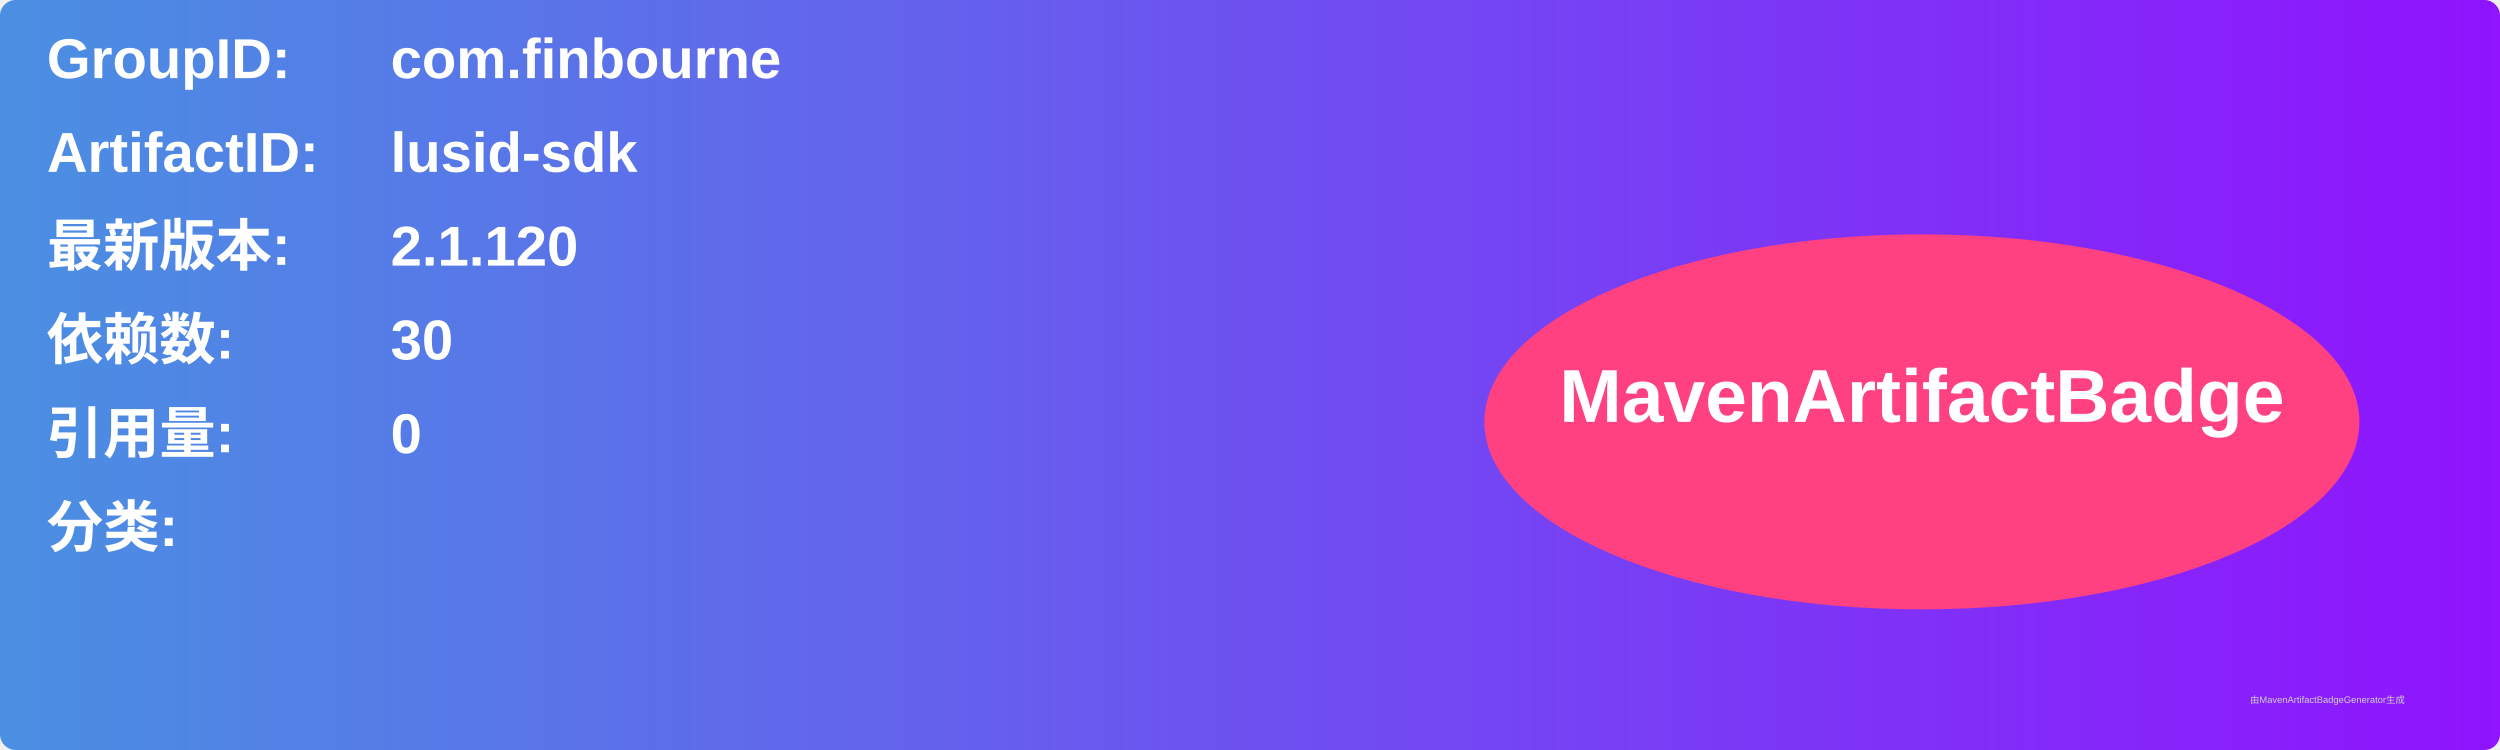
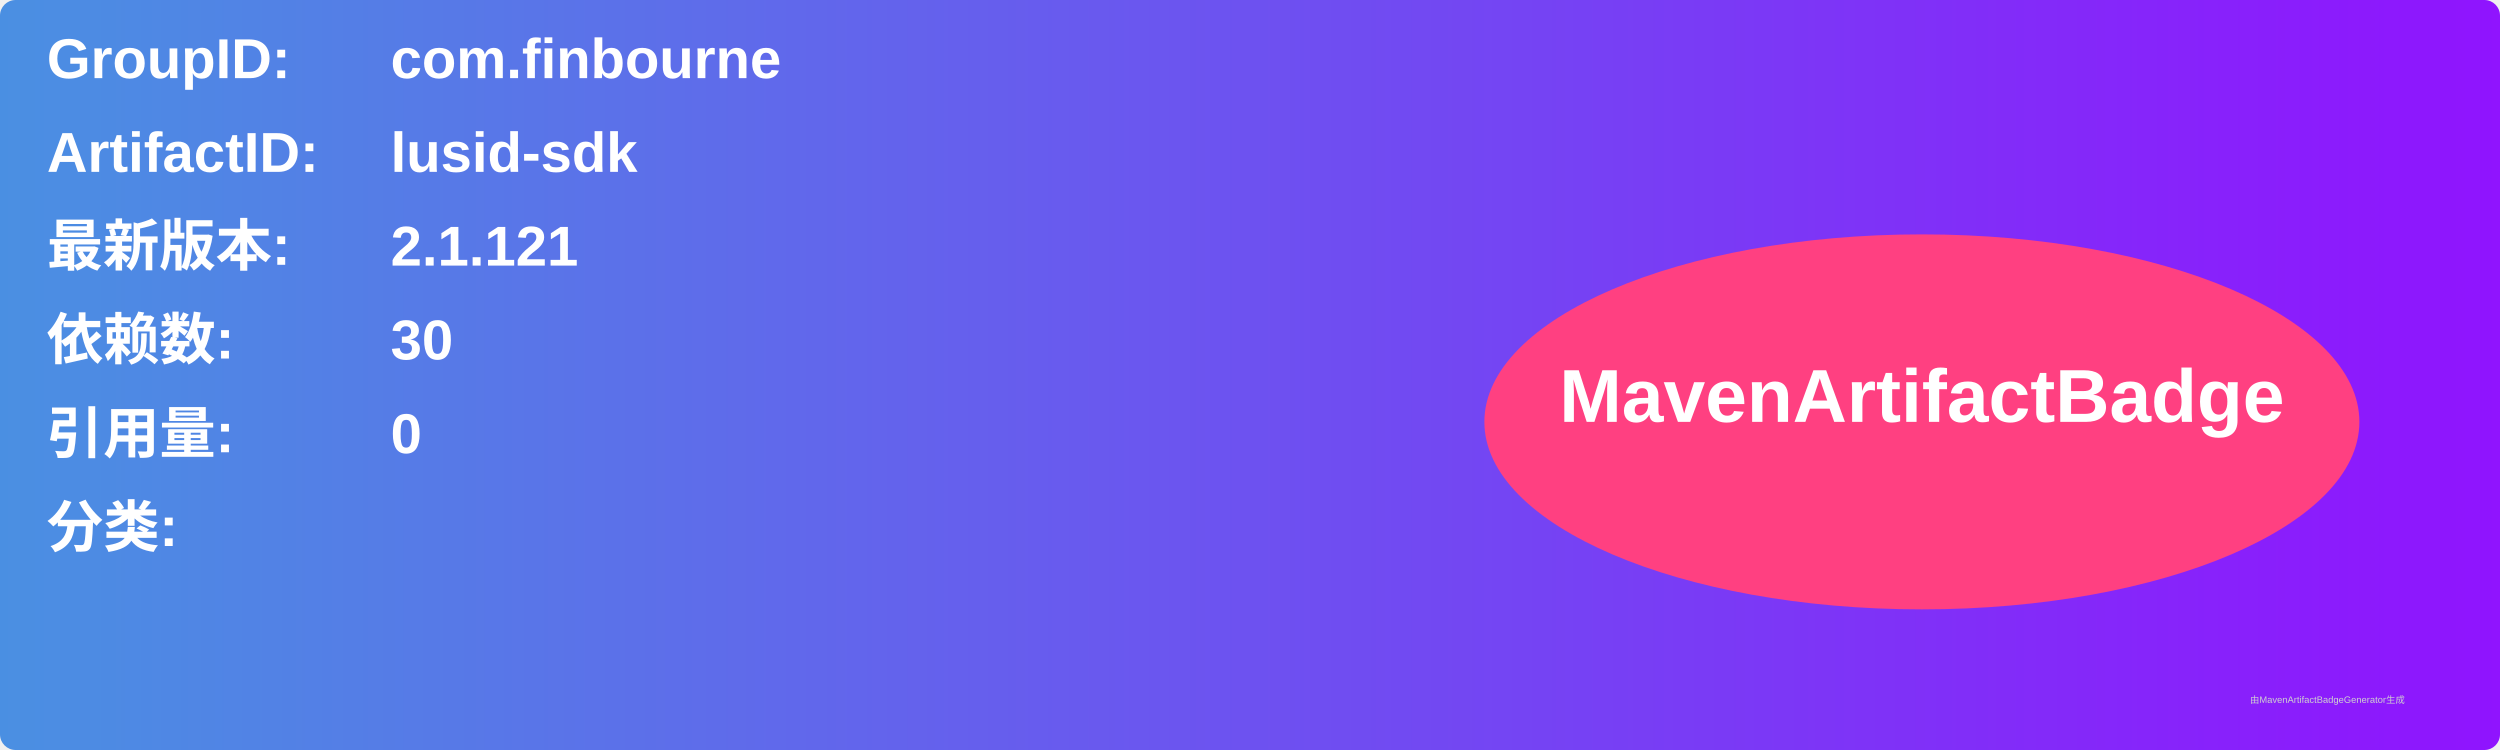
<svg xmlns="http://www.w3.org/2000/svg" width="800" height="240" viewBox="0 0 800 240">
  <linearGradient id="grad" x1="0%" y1="0%" x2="100%" y2="0%">
    <stop offset="0%" stop-color="#4a90e2" />
    <stop offset="100%" stop-color="#9013fe" />
  </linearGradient>
  <rect width="100%" height="100%" rx="5" ry="5" fill="url(#grad)" />
  <g transform="translate(15, 15)">
    <text x="0" y="10" font-family="Arial" font-size="18" fill="white" font-weight="bold" width="260">GroupID:</text>
    <text x="110" y="10" font-family="Arial" font-size="18" fill="white" font-weight="bold" width="460">com.finbourne</text>
    <text x="0" y="40" font-family="Arial" font-size="18" fill="white" font-weight="bold" width="260">ArtifactID:</text>
    <text x="110" y="40" font-family="Arial" font-size="18" fill="white" font-weight="bold" width="460">lusid-sdk</text>
    <text x="0" y="70" font-family="Arial" font-size="18" fill="white" font-weight="bold">最新版本:</text>
    <text x="110" y="70" font-family="Arial" font-size="18" fill="white" font-weight="bold">
-       <tspan font-weight="bold">2.1.120</tspan>
+       <tspan font-weight="bold">2.1.121</tspan>
    </text>
    <text x="0" y="100" font-family="Arial" font-size="18" fill="white" font-weight="bold">依赖数: </text>
    <text x="110" y="100" font-family="Arial" font-size="18" fill="white">
      <tspan font-weight="bold">30</tspan>
    </text>
    <text x="0" y="130" font-family="Arial" font-size="18" fill="white" font-weight="bold">引用量: </text>
    <text x="110" y="130" font-family="Arial" font-size="18" fill="white">
      <tspan font-weight="bold">0</tspan>
    </text>
    <text x="0" y="160" font-family="Arial" font-size="18" fill="white" font-weight="bold">分类:</text>
    <text x="10" y="190" font-family="Arial" font-size="10" fill="white">
      <tspan font-weight="bold" />
    </text>
    <ellipse cx="600" cy="120" rx="140" ry="60" fill="#ff4081" />
    <text x="600" y="120" text-anchor="middle" font-family="Arial" font-size="24" fill="white" font-weight="bold">MavenArtifactBadge</text>
  </g>
  <text x="720" y="225" font-family="Arial" font-size="3" fill="#d0d0d0">由MavenArtifactBadgeGenerator生成</text>
</svg>
